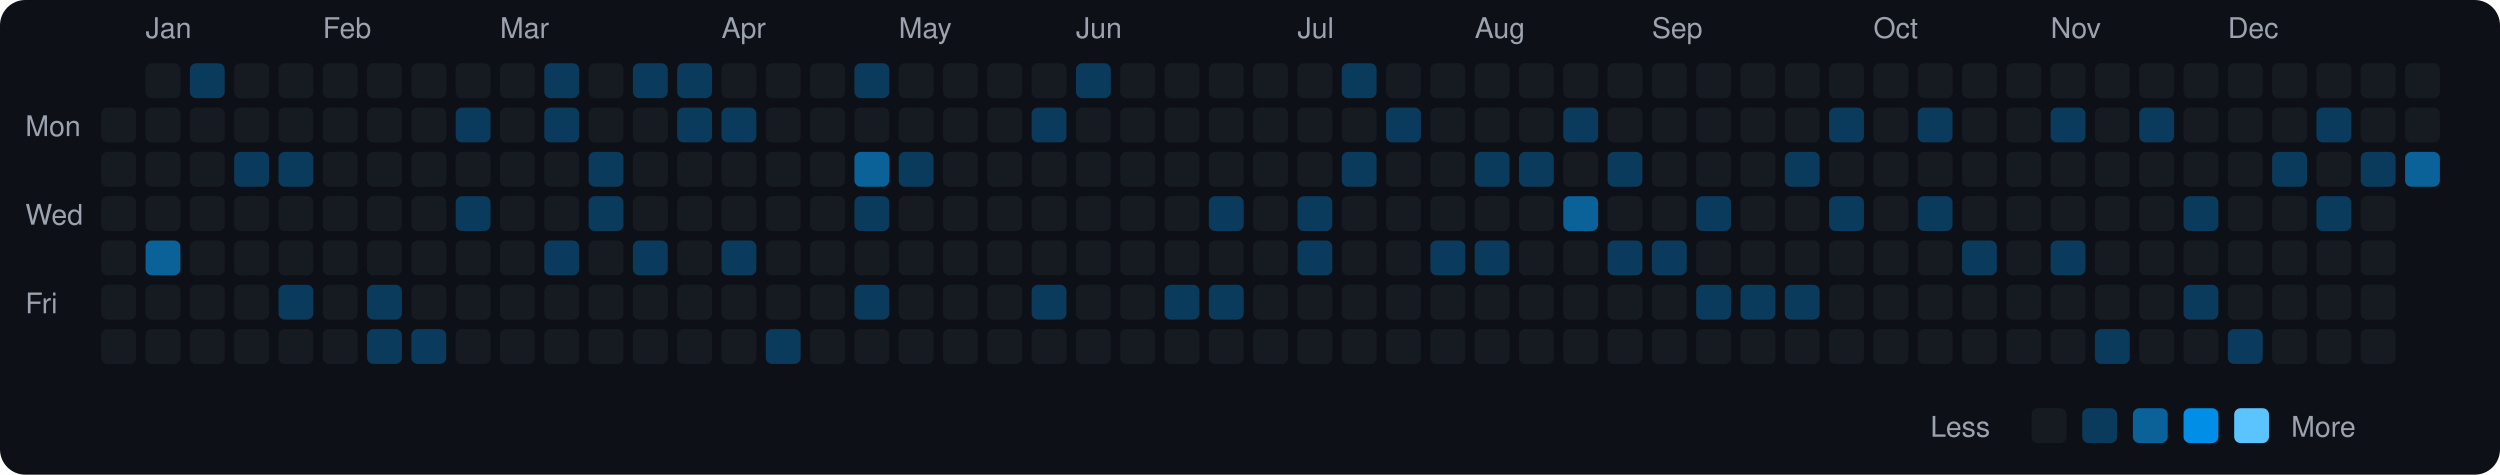
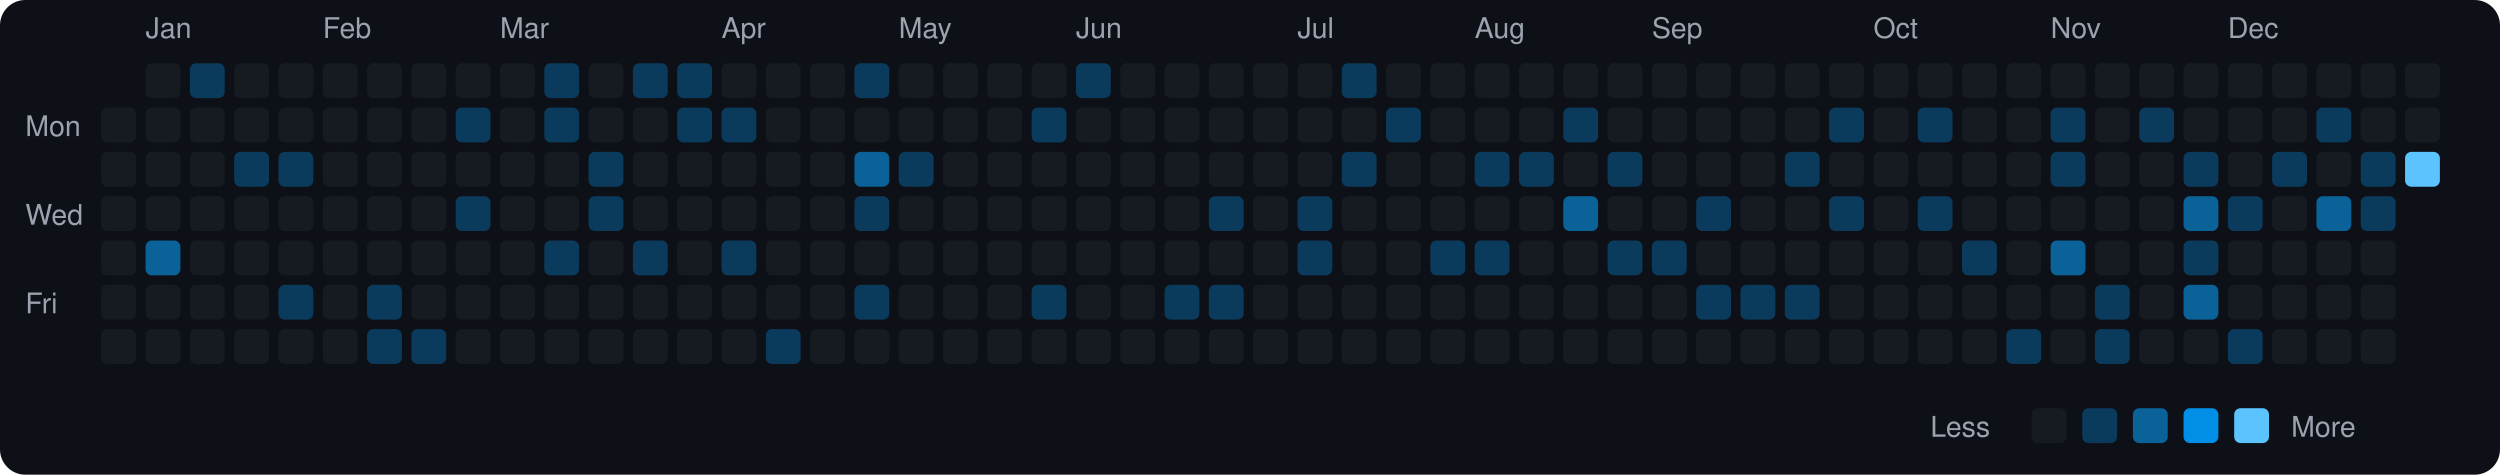
<svg xmlns="http://www.w3.org/2000/svg" viewBox="0 0 790 150" width="790" height="150">
  <rect width="790" height="150" fill="#0d1117" rx="8" ry="8" />
  <text x="8" y="43" fill="#9ca3af" font-size="9" font-family="-apple-system, BlinkMacSystemFont, 'Segoe UI', Helvetica, Arial, sans-serif">Mon</text>
  <text x="8" y="71" fill="#9ca3af" font-size="9" font-family="-apple-system, BlinkMacSystemFont, 'Segoe UI', Helvetica, Arial, sans-serif">Wed</text>
  <text x="8" y="99" fill="#9ca3af" font-size="9" font-family="-apple-system, BlinkMacSystemFont, 'Segoe UI', Helvetica, Arial, sans-serif">Fri</text>
  <rect x="32" y="34" width="11" height="11" rx="2" ry="2" fill="#161b22">
    </rect>
  <rect x="32" y="48" width="11" height="11" rx="2" ry="2" fill="#161b22">
    </rect>
  <rect x="32" y="62" width="11" height="11" rx="2" ry="2" fill="#161b22">
    </rect>
  <rect x="32" y="76" width="11" height="11" rx="2" ry="2" fill="#161b22">
    </rect>
  <rect x="32" y="90" width="11" height="11" rx="2" ry="2" fill="#161b22">
    </rect>
  <rect x="32" y="104" width="11" height="11" rx="2" ry="2" fill="#161b22">
    </rect>
  <text x="46" y="12" fill="#9ca3af" font-size="9" font-family="-apple-system, BlinkMacSystemFont, 'Segoe UI', Helvetica, Arial, sans-serif">Jan</text>
  <rect x="46" y="20" width="11" height="11" rx="2" ry="2" fill="#161b22">
    </rect>
  <rect x="46" y="34" width="11" height="11" rx="2" ry="2" fill="#161b22">
    </rect>
  <rect x="46" y="48" width="11" height="11" rx="2" ry="2" fill="#161b22">
    </rect>
  <rect x="46" y="62" width="11" height="11" rx="2" ry="2" fill="#161b22">
    </rect>
  <rect x="46" y="76" width="11" height="11" rx="2" ry="2" fill="#0a6299">
    </rect>
  <rect x="46" y="90" width="11" height="11" rx="2" ry="2" fill="#161b22">
    </rect>
  <rect x="46" y="104" width="11" height="11" rx="2" ry="2" fill="#161b22">
    </rect>
  <rect x="60" y="20" width="11" height="11" rx="2" ry="2" fill="#0b3b5c">
    </rect>
  <rect x="60" y="34" width="11" height="11" rx="2" ry="2" fill="#161b22">
    </rect>
  <rect x="60" y="48" width="11" height="11" rx="2" ry="2" fill="#161b22">
    </rect>
  <rect x="60" y="62" width="11" height="11" rx="2" ry="2" fill="#161b22">
    </rect>
  <rect x="60" y="76" width="11" height="11" rx="2" ry="2" fill="#161b22">
    </rect>
  <rect x="60" y="90" width="11" height="11" rx="2" ry="2" fill="#161b22">
    </rect>
  <rect x="60" y="104" width="11" height="11" rx="2" ry="2" fill="#161b22">
    </rect>
  <rect x="74" y="20" width="11" height="11" rx="2" ry="2" fill="#161b22">
    </rect>
  <rect x="74" y="34" width="11" height="11" rx="2" ry="2" fill="#161b22">
    </rect>
  <rect x="74" y="48" width="11" height="11" rx="2" ry="2" fill="#0b3b5c">
    </rect>
  <rect x="74" y="62" width="11" height="11" rx="2" ry="2" fill="#161b22">
    </rect>
  <rect x="74" y="76" width="11" height="11" rx="2" ry="2" fill="#161b22">
    </rect>
  <rect x="74" y="90" width="11" height="11" rx="2" ry="2" fill="#161b22">
    </rect>
  <rect x="74" y="104" width="11" height="11" rx="2" ry="2" fill="#161b22">
    </rect>
  <rect x="88" y="20" width="11" height="11" rx="2" ry="2" fill="#161b22">
    </rect>
  <rect x="88" y="34" width="11" height="11" rx="2" ry="2" fill="#161b22">
    </rect>
  <rect x="88" y="48" width="11" height="11" rx="2" ry="2" fill="#0b3b5c">
    </rect>
  <rect x="88" y="62" width="11" height="11" rx="2" ry="2" fill="#161b22">
    </rect>
  <rect x="88" y="76" width="11" height="11" rx="2" ry="2" fill="#161b22">
    </rect>
  <rect x="88" y="90" width="11" height="11" rx="2" ry="2" fill="#0b3b5c">
    </rect>
  <rect x="88" y="104" width="11" height="11" rx="2" ry="2" fill="#161b22">
    </rect>
  <text x="102" y="12" fill="#9ca3af" font-size="9" font-family="-apple-system, BlinkMacSystemFont, 'Segoe UI', Helvetica, Arial, sans-serif">Feb</text>
  <rect x="102" y="20" width="11" height="11" rx="2" ry="2" fill="#161b22">
    </rect>
  <rect x="102" y="34" width="11" height="11" rx="2" ry="2" fill="#161b22">
    </rect>
  <rect x="102" y="48" width="11" height="11" rx="2" ry="2" fill="#161b22">
    </rect>
  <rect x="102" y="62" width="11" height="11" rx="2" ry="2" fill="#161b22">
    </rect>
  <rect x="102" y="76" width="11" height="11" rx="2" ry="2" fill="#161b22">
    </rect>
  <rect x="102" y="90" width="11" height="11" rx="2" ry="2" fill="#161b22">
    </rect>
  <rect x="102" y="104" width="11" height="11" rx="2" ry="2" fill="#161b22">
    </rect>
  <rect x="116" y="20" width="11" height="11" rx="2" ry="2" fill="#161b22">
    </rect>
  <rect x="116" y="34" width="11" height="11" rx="2" ry="2" fill="#161b22">
    </rect>
  <rect x="116" y="48" width="11" height="11" rx="2" ry="2" fill="#161b22">
    </rect>
  <rect x="116" y="62" width="11" height="11" rx="2" ry="2" fill="#161b22">
    </rect>
  <rect x="116" y="76" width="11" height="11" rx="2" ry="2" fill="#161b22">
    </rect>
  <rect x="116" y="90" width="11" height="11" rx="2" ry="2" fill="#0b3b5c">
    </rect>
  <rect x="116" y="104" width="11" height="11" rx="2" ry="2" fill="#0b3b5c">
    </rect>
  <rect x="130" y="20" width="11" height="11" rx="2" ry="2" fill="#161b22">
    </rect>
  <rect x="130" y="34" width="11" height="11" rx="2" ry="2" fill="#161b22">
    </rect>
  <rect x="130" y="48" width="11" height="11" rx="2" ry="2" fill="#161b22">
    </rect>
  <rect x="130" y="62" width="11" height="11" rx="2" ry="2" fill="#161b22">
    </rect>
  <rect x="130" y="76" width="11" height="11" rx="2" ry="2" fill="#161b22">
    </rect>
  <rect x="130" y="90" width="11" height="11" rx="2" ry="2" fill="#161b22">
    </rect>
  <rect x="130" y="104" width="11" height="11" rx="2" ry="2" fill="#0b3b5c">
    </rect>
  <rect x="144" y="20" width="11" height="11" rx="2" ry="2" fill="#161b22">
    </rect>
  <rect x="144" y="34" width="11" height="11" rx="2" ry="2" fill="#0b3b5c">
    </rect>
  <rect x="144" y="48" width="11" height="11" rx="2" ry="2" fill="#161b22">
    </rect>
  <rect x="144" y="62" width="11" height="11" rx="2" ry="2" fill="#0b3b5c">
    </rect>
  <rect x="144" y="76" width="11" height="11" rx="2" ry="2" fill="#161b22">
    </rect>
  <rect x="144" y="90" width="11" height="11" rx="2" ry="2" fill="#161b22">
    </rect>
  <rect x="144" y="104" width="11" height="11" rx="2" ry="2" fill="#161b22">
    </rect>
  <text x="158" y="12" fill="#9ca3af" font-size="9" font-family="-apple-system, BlinkMacSystemFont, 'Segoe UI', Helvetica, Arial, sans-serif">Mar</text>
  <rect x="158" y="20" width="11" height="11" rx="2" ry="2" fill="#161b22">
    </rect>
  <rect x="158" y="34" width="11" height="11" rx="2" ry="2" fill="#161b22">
    </rect>
  <rect x="158" y="48" width="11" height="11" rx="2" ry="2" fill="#161b22">
    </rect>
  <rect x="158" y="62" width="11" height="11" rx="2" ry="2" fill="#161b22">
    </rect>
  <rect x="158" y="76" width="11" height="11" rx="2" ry="2" fill="#161b22">
    </rect>
  <rect x="158" y="90" width="11" height="11" rx="2" ry="2" fill="#161b22">
    </rect>
  <rect x="158" y="104" width="11" height="11" rx="2" ry="2" fill="#161b22">
    </rect>
  <rect x="172" y="20" width="11" height="11" rx="2" ry="2" fill="#0b3b5c">
    </rect>
  <rect x="172" y="34" width="11" height="11" rx="2" ry="2" fill="#0b3b5c">
    </rect>
  <rect x="172" y="48" width="11" height="11" rx="2" ry="2" fill="#161b22">
    </rect>
  <rect x="172" y="62" width="11" height="11" rx="2" ry="2" fill="#161b22">
    </rect>
  <rect x="172" y="76" width="11" height="11" rx="2" ry="2" fill="#0b3b5c">
    </rect>
  <rect x="172" y="90" width="11" height="11" rx="2" ry="2" fill="#161b22">
    </rect>
  <rect x="172" y="104" width="11" height="11" rx="2" ry="2" fill="#161b22">
    </rect>
  <rect x="186" y="20" width="11" height="11" rx="2" ry="2" fill="#161b22">
    </rect>
  <rect x="186" y="34" width="11" height="11" rx="2" ry="2" fill="#161b22">
    </rect>
  <rect x="186" y="48" width="11" height="11" rx="2" ry="2" fill="#0b3b5c">
    </rect>
  <rect x="186" y="62" width="11" height="11" rx="2" ry="2" fill="#0b3b5c">
    </rect>
  <rect x="186" y="76" width="11" height="11" rx="2" ry="2" fill="#161b22">
    </rect>
  <rect x="186" y="90" width="11" height="11" rx="2" ry="2" fill="#161b22">
    </rect>
  <rect x="186" y="104" width="11" height="11" rx="2" ry="2" fill="#161b22">
    </rect>
  <rect x="200" y="20" width="11" height="11" rx="2" ry="2" fill="#0b3b5c">
    </rect>
  <rect x="200" y="34" width="11" height="11" rx="2" ry="2" fill="#161b22">
    </rect>
  <rect x="200" y="48" width="11" height="11" rx="2" ry="2" fill="#161b22">
    </rect>
  <rect x="200" y="62" width="11" height="11" rx="2" ry="2" fill="#161b22">
    </rect>
  <rect x="200" y="76" width="11" height="11" rx="2" ry="2" fill="#0b3b5c">
    </rect>
  <rect x="200" y="90" width="11" height="11" rx="2" ry="2" fill="#161b22">
    </rect>
  <rect x="200" y="104" width="11" height="11" rx="2" ry="2" fill="#161b22">
    </rect>
  <rect x="214" y="20" width="11" height="11" rx="2" ry="2" fill="#0b3b5c">
    </rect>
  <rect x="214" y="34" width="11" height="11" rx="2" ry="2" fill="#0b3b5c">
    </rect>
  <rect x="214" y="48" width="11" height="11" rx="2" ry="2" fill="#161b22">
    </rect>
  <rect x="214" y="62" width="11" height="11" rx="2" ry="2" fill="#161b22">
    </rect>
  <rect x="214" y="76" width="11" height="11" rx="2" ry="2" fill="#161b22">
    </rect>
  <rect x="214" y="90" width="11" height="11" rx="2" ry="2" fill="#161b22">
    </rect>
  <rect x="214" y="104" width="11" height="11" rx="2" ry="2" fill="#161b22">
    </rect>
  <text x="228" y="12" fill="#9ca3af" font-size="9" font-family="-apple-system, BlinkMacSystemFont, 'Segoe UI', Helvetica, Arial, sans-serif">Apr</text>
  <rect x="228" y="20" width="11" height="11" rx="2" ry="2" fill="#161b22">
    </rect>
  <rect x="228" y="34" width="11" height="11" rx="2" ry="2" fill="#0b3b5c">
    </rect>
  <rect x="228" y="48" width="11" height="11" rx="2" ry="2" fill="#161b22">
    </rect>
  <rect x="228" y="62" width="11" height="11" rx="2" ry="2" fill="#161b22">
    </rect>
  <rect x="228" y="76" width="11" height="11" rx="2" ry="2" fill="#0b3b5c">
    </rect>
  <rect x="228" y="90" width="11" height="11" rx="2" ry="2" fill="#161b22">
    </rect>
  <rect x="228" y="104" width="11" height="11" rx="2" ry="2" fill="#161b22">
    </rect>
  <rect x="242" y="20" width="11" height="11" rx="2" ry="2" fill="#161b22">
    </rect>
  <rect x="242" y="34" width="11" height="11" rx="2" ry="2" fill="#161b22">
    </rect>
  <rect x="242" y="48" width="11" height="11" rx="2" ry="2" fill="#161b22">
    </rect>
  <rect x="242" y="62" width="11" height="11" rx="2" ry="2" fill="#161b22">
    </rect>
  <rect x="242" y="76" width="11" height="11" rx="2" ry="2" fill="#161b22">
    </rect>
  <rect x="242" y="90" width="11" height="11" rx="2" ry="2" fill="#161b22">
    </rect>
  <rect x="242" y="104" width="11" height="11" rx="2" ry="2" fill="#0b3b5c">
    </rect>
  <rect x="256" y="20" width="11" height="11" rx="2" ry="2" fill="#161b22">
    </rect>
  <rect x="256" y="34" width="11" height="11" rx="2" ry="2" fill="#161b22">
    </rect>
  <rect x="256" y="48" width="11" height="11" rx="2" ry="2" fill="#161b22">
    </rect>
  <rect x="256" y="62" width="11" height="11" rx="2" ry="2" fill="#161b22">
    </rect>
  <rect x="256" y="76" width="11" height="11" rx="2" ry="2" fill="#161b22">
    </rect>
  <rect x="256" y="90" width="11" height="11" rx="2" ry="2" fill="#161b22">
    </rect>
  <rect x="256" y="104" width="11" height="11" rx="2" ry="2" fill="#161b22">
    </rect>
  <rect x="270" y="20" width="11" height="11" rx="2" ry="2" fill="#0b3b5c">
    </rect>
  <rect x="270" y="34" width="11" height="11" rx="2" ry="2" fill="#161b22">
    </rect>
  <rect x="270" y="48" width="11" height="11" rx="2" ry="2" fill="#0a6299">
    </rect>
  <rect x="270" y="62" width="11" height="11" rx="2" ry="2" fill="#0b3b5c">
    </rect>
  <rect x="270" y="76" width="11" height="11" rx="2" ry="2" fill="#161b22">
    </rect>
  <rect x="270" y="90" width="11" height="11" rx="2" ry="2" fill="#0b3b5c">
    </rect>
  <rect x="270" y="104" width="11" height="11" rx="2" ry="2" fill="#161b22">
    </rect>
  <text x="284" y="12" fill="#9ca3af" font-size="9" font-family="-apple-system, BlinkMacSystemFont, 'Segoe UI', Helvetica, Arial, sans-serif">May</text>
  <rect x="284" y="20" width="11" height="11" rx="2" ry="2" fill="#161b22">
    </rect>
  <rect x="284" y="34" width="11" height="11" rx="2" ry="2" fill="#161b22">
    </rect>
  <rect x="284" y="48" width="11" height="11" rx="2" ry="2" fill="#0b3b5c">
    </rect>
  <rect x="284" y="62" width="11" height="11" rx="2" ry="2" fill="#161b22">
    </rect>
  <rect x="284" y="76" width="11" height="11" rx="2" ry="2" fill="#161b22">
    </rect>
  <rect x="284" y="90" width="11" height="11" rx="2" ry="2" fill="#161b22">
    </rect>
  <rect x="284" y="104" width="11" height="11" rx="2" ry="2" fill="#161b22">
    </rect>
  <rect x="298" y="20" width="11" height="11" rx="2" ry="2" fill="#161b22">
    </rect>
  <rect x="298" y="34" width="11" height="11" rx="2" ry="2" fill="#161b22">
    </rect>
  <rect x="298" y="48" width="11" height="11" rx="2" ry="2" fill="#161b22">
    </rect>
  <rect x="298" y="62" width="11" height="11" rx="2" ry="2" fill="#161b22">
    </rect>
  <rect x="298" y="76" width="11" height="11" rx="2" ry="2" fill="#161b22">
    </rect>
  <rect x="298" y="90" width="11" height="11" rx="2" ry="2" fill="#161b22">
    </rect>
  <rect x="298" y="104" width="11" height="11" rx="2" ry="2" fill="#161b22">
    </rect>
  <rect x="312" y="20" width="11" height="11" rx="2" ry="2" fill="#161b22">
    </rect>
  <rect x="312" y="34" width="11" height="11" rx="2" ry="2" fill="#161b22">
    </rect>
  <rect x="312" y="48" width="11" height="11" rx="2" ry="2" fill="#161b22">
    </rect>
  <rect x="312" y="62" width="11" height="11" rx="2" ry="2" fill="#161b22">
    </rect>
  <rect x="312" y="76" width="11" height="11" rx="2" ry="2" fill="#161b22">
    </rect>
  <rect x="312" y="90" width="11" height="11" rx="2" ry="2" fill="#161b22">
    </rect>
  <rect x="312" y="104" width="11" height="11" rx="2" ry="2" fill="#161b22">
    </rect>
  <rect x="326" y="20" width="11" height="11" rx="2" ry="2" fill="#161b22">
    </rect>
  <rect x="326" y="34" width="11" height="11" rx="2" ry="2" fill="#0b3b5c">
    </rect>
  <rect x="326" y="48" width="11" height="11" rx="2" ry="2" fill="#161b22">
    </rect>
  <rect x="326" y="62" width="11" height="11" rx="2" ry="2" fill="#161b22">
    </rect>
  <rect x="326" y="76" width="11" height="11" rx="2" ry="2" fill="#161b22">
    </rect>
  <rect x="326" y="90" width="11" height="11" rx="2" ry="2" fill="#0b3b5c">
    </rect>
  <rect x="326" y="104" width="11" height="11" rx="2" ry="2" fill="#161b22">
    </rect>
  <text x="340" y="12" fill="#9ca3af" font-size="9" font-family="-apple-system, BlinkMacSystemFont, 'Segoe UI', Helvetica, Arial, sans-serif">Jun</text>
  <rect x="340" y="20" width="11" height="11" rx="2" ry="2" fill="#0b3b5c">
    </rect>
  <rect x="340" y="34" width="11" height="11" rx="2" ry="2" fill="#161b22">
    </rect>
  <rect x="340" y="48" width="11" height="11" rx="2" ry="2" fill="#161b22">
    </rect>
  <rect x="340" y="62" width="11" height="11" rx="2" ry="2" fill="#161b22">
    </rect>
  <rect x="340" y="76" width="11" height="11" rx="2" ry="2" fill="#161b22">
    </rect>
  <rect x="340" y="90" width="11" height="11" rx="2" ry="2" fill="#161b22">
    </rect>
  <rect x="340" y="104" width="11" height="11" rx="2" ry="2" fill="#161b22">
    </rect>
  <rect x="354" y="20" width="11" height="11" rx="2" ry="2" fill="#161b22">
    </rect>
  <rect x="354" y="34" width="11" height="11" rx="2" ry="2" fill="#161b22">
    </rect>
  <rect x="354" y="48" width="11" height="11" rx="2" ry="2" fill="#161b22">
    </rect>
  <rect x="354" y="62" width="11" height="11" rx="2" ry="2" fill="#161b22">
    </rect>
  <rect x="354" y="76" width="11" height="11" rx="2" ry="2" fill="#161b22">
    </rect>
  <rect x="354" y="90" width="11" height="11" rx="2" ry="2" fill="#161b22">
    </rect>
  <rect x="354" y="104" width="11" height="11" rx="2" ry="2" fill="#161b22">
    </rect>
  <rect x="368" y="20" width="11" height="11" rx="2" ry="2" fill="#161b22">
    </rect>
  <rect x="368" y="34" width="11" height="11" rx="2" ry="2" fill="#161b22">
    </rect>
  <rect x="368" y="48" width="11" height="11" rx="2" ry="2" fill="#161b22">
    </rect>
  <rect x="368" y="62" width="11" height="11" rx="2" ry="2" fill="#161b22">
    </rect>
  <rect x="368" y="76" width="11" height="11" rx="2" ry="2" fill="#161b22">
    </rect>
  <rect x="368" y="90" width="11" height="11" rx="2" ry="2" fill="#0b3b5c">
    </rect>
  <rect x="368" y="104" width="11" height="11" rx="2" ry="2" fill="#161b22">
    </rect>
  <rect x="382" y="20" width="11" height="11" rx="2" ry="2" fill="#161b22">
    </rect>
  <rect x="382" y="34" width="11" height="11" rx="2" ry="2" fill="#161b22">
    </rect>
  <rect x="382" y="48" width="11" height="11" rx="2" ry="2" fill="#161b22">
    </rect>
  <rect x="382" y="62" width="11" height="11" rx="2" ry="2" fill="#0b3b5c">
    </rect>
  <rect x="382" y="76" width="11" height="11" rx="2" ry="2" fill="#161b22">
    </rect>
  <rect x="382" y="90" width="11" height="11" rx="2" ry="2" fill="#0b3b5c">
    </rect>
  <rect x="382" y="104" width="11" height="11" rx="2" ry="2" fill="#161b22">
    </rect>
  <rect x="396" y="20" width="11" height="11" rx="2" ry="2" fill="#161b22">
    </rect>
  <rect x="396" y="34" width="11" height="11" rx="2" ry="2" fill="#161b22">
    </rect>
  <rect x="396" y="48" width="11" height="11" rx="2" ry="2" fill="#161b22">
    </rect>
  <rect x="396" y="62" width="11" height="11" rx="2" ry="2" fill="#161b22">
    </rect>
  <rect x="396" y="76" width="11" height="11" rx="2" ry="2" fill="#161b22">
    </rect>
  <rect x="396" y="90" width="11" height="11" rx="2" ry="2" fill="#161b22">
    </rect>
  <rect x="396" y="104" width="11" height="11" rx="2" ry="2" fill="#161b22">
    </rect>
  <text x="410" y="12" fill="#9ca3af" font-size="9" font-family="-apple-system, BlinkMacSystemFont, 'Segoe UI', Helvetica, Arial, sans-serif">Jul</text>
  <rect x="410" y="20" width="11" height="11" rx="2" ry="2" fill="#161b22">
    </rect>
  <rect x="410" y="34" width="11" height="11" rx="2" ry="2" fill="#161b22">
    </rect>
  <rect x="410" y="48" width="11" height="11" rx="2" ry="2" fill="#161b22">
    </rect>
  <rect x="410" y="62" width="11" height="11" rx="2" ry="2" fill="#0b3b5c">
    </rect>
  <rect x="410" y="76" width="11" height="11" rx="2" ry="2" fill="#0b3b5c">
    </rect>
  <rect x="410" y="90" width="11" height="11" rx="2" ry="2" fill="#161b22">
    </rect>
  <rect x="410" y="104" width="11" height="11" rx="2" ry="2" fill="#161b22">
    </rect>
  <rect x="424" y="20" width="11" height="11" rx="2" ry="2" fill="#0b3b5c">
    </rect>
  <rect x="424" y="34" width="11" height="11" rx="2" ry="2" fill="#161b22">
    </rect>
  <rect x="424" y="48" width="11" height="11" rx="2" ry="2" fill="#0b3b5c">
    </rect>
  <rect x="424" y="62" width="11" height="11" rx="2" ry="2" fill="#161b22">
    </rect>
  <rect x="424" y="76" width="11" height="11" rx="2" ry="2" fill="#161b22">
    </rect>
  <rect x="424" y="90" width="11" height="11" rx="2" ry="2" fill="#161b22">
    </rect>
  <rect x="424" y="104" width="11" height="11" rx="2" ry="2" fill="#161b22">
    </rect>
  <rect x="438" y="20" width="11" height="11" rx="2" ry="2" fill="#161b22">
    </rect>
  <rect x="438" y="34" width="11" height="11" rx="2" ry="2" fill="#0b3b5c">
    </rect>
  <rect x="438" y="48" width="11" height="11" rx="2" ry="2" fill="#161b22">
    </rect>
  <rect x="438" y="62" width="11" height="11" rx="2" ry="2" fill="#161b22">
    </rect>
  <rect x="438" y="76" width="11" height="11" rx="2" ry="2" fill="#161b22">
    </rect>
  <rect x="438" y="90" width="11" height="11" rx="2" ry="2" fill="#161b22">
    </rect>
  <rect x="438" y="104" width="11" height="11" rx="2" ry="2" fill="#161b22">
    </rect>
  <rect x="452" y="20" width="11" height="11" rx="2" ry="2" fill="#161b22">
    </rect>
  <rect x="452" y="34" width="11" height="11" rx="2" ry="2" fill="#161b22">
    </rect>
  <rect x="452" y="48" width="11" height="11" rx="2" ry="2" fill="#161b22">
    </rect>
  <rect x="452" y="62" width="11" height="11" rx="2" ry="2" fill="#161b22">
    </rect>
  <rect x="452" y="76" width="11" height="11" rx="2" ry="2" fill="#0b3b5c">
    </rect>
  <rect x="452" y="90" width="11" height="11" rx="2" ry="2" fill="#161b22">
    </rect>
  <rect x="452" y="104" width="11" height="11" rx="2" ry="2" fill="#161b22">
    </rect>
  <text x="466" y="12" fill="#9ca3af" font-size="9" font-family="-apple-system, BlinkMacSystemFont, 'Segoe UI', Helvetica, Arial, sans-serif">Aug</text>
  <rect x="466" y="20" width="11" height="11" rx="2" ry="2" fill="#161b22">
    </rect>
  <rect x="466" y="34" width="11" height="11" rx="2" ry="2" fill="#161b22">
    </rect>
  <rect x="466" y="48" width="11" height="11" rx="2" ry="2" fill="#0b3b5c">
    </rect>
  <rect x="466" y="62" width="11" height="11" rx="2" ry="2" fill="#161b22">
    </rect>
  <rect x="466" y="76" width="11" height="11" rx="2" ry="2" fill="#0b3b5c">
    </rect>
  <rect x="466" y="90" width="11" height="11" rx="2" ry="2" fill="#161b22">
    </rect>
  <rect x="466" y="104" width="11" height="11" rx="2" ry="2" fill="#161b22">
    </rect>
  <rect x="480" y="20" width="11" height="11" rx="2" ry="2" fill="#161b22">
    </rect>
  <rect x="480" y="34" width="11" height="11" rx="2" ry="2" fill="#161b22">
    </rect>
  <rect x="480" y="48" width="11" height="11" rx="2" ry="2" fill="#0b3b5c">
    </rect>
  <rect x="480" y="62" width="11" height="11" rx="2" ry="2" fill="#161b22">
    </rect>
  <rect x="480" y="76" width="11" height="11" rx="2" ry="2" fill="#161b22">
    </rect>
  <rect x="480" y="90" width="11" height="11" rx="2" ry="2" fill="#161b22">
    </rect>
  <rect x="480" y="104" width="11" height="11" rx="2" ry="2" fill="#161b22">
    </rect>
  <rect x="494" y="20" width="11" height="11" rx="2" ry="2" fill="#161b22">
    </rect>
  <rect x="494" y="34" width="11" height="11" rx="2" ry="2" fill="#0b3b5c">
    </rect>
  <rect x="494" y="48" width="11" height="11" rx="2" ry="2" fill="#161b22">
    </rect>
  <rect x="494" y="62" width="11" height="11" rx="2" ry="2" fill="#0a6299">
    </rect>
  <rect x="494" y="76" width="11" height="11" rx="2" ry="2" fill="#161b22">
    </rect>
  <rect x="494" y="90" width="11" height="11" rx="2" ry="2" fill="#161b22">
    </rect>
  <rect x="494" y="104" width="11" height="11" rx="2" ry="2" fill="#161b22">
    </rect>
  <rect x="508" y="20" width="11" height="11" rx="2" ry="2" fill="#161b22">
    </rect>
  <rect x="508" y="34" width="11" height="11" rx="2" ry="2" fill="#161b22">
    </rect>
  <rect x="508" y="48" width="11" height="11" rx="2" ry="2" fill="#0b3b5c">
    </rect>
  <rect x="508" y="62" width="11" height="11" rx="2" ry="2" fill="#161b22">
    </rect>
  <rect x="508" y="76" width="11" height="11" rx="2" ry="2" fill="#0b3b5c">
    </rect>
  <rect x="508" y="90" width="11" height="11" rx="2" ry="2" fill="#161b22">
    </rect>
  <rect x="508" y="104" width="11" height="11" rx="2" ry="2" fill="#161b22">
    </rect>
  <text x="522" y="12" fill="#9ca3af" font-size="9" font-family="-apple-system, BlinkMacSystemFont, 'Segoe UI', Helvetica, Arial, sans-serif">Sep</text>
  <rect x="522" y="20" width="11" height="11" rx="2" ry="2" fill="#161b22">
    </rect>
  <rect x="522" y="34" width="11" height="11" rx="2" ry="2" fill="#161b22">
    </rect>
  <rect x="522" y="48" width="11" height="11" rx="2" ry="2" fill="#161b22">
    </rect>
  <rect x="522" y="62" width="11" height="11" rx="2" ry="2" fill="#161b22">
    </rect>
  <rect x="522" y="76" width="11" height="11" rx="2" ry="2" fill="#0b3b5c">
    </rect>
  <rect x="522" y="90" width="11" height="11" rx="2" ry="2" fill="#161b22">
    </rect>
  <rect x="522" y="104" width="11" height="11" rx="2" ry="2" fill="#161b22">
    </rect>
  <rect x="536" y="20" width="11" height="11" rx="2" ry="2" fill="#161b22">
    </rect>
  <rect x="536" y="34" width="11" height="11" rx="2" ry="2" fill="#161b22">
    </rect>
  <rect x="536" y="48" width="11" height="11" rx="2" ry="2" fill="#161b22">
    </rect>
  <rect x="536" y="62" width="11" height="11" rx="2" ry="2" fill="#0b3b5c">
    </rect>
  <rect x="536" y="76" width="11" height="11" rx="2" ry="2" fill="#161b22">
    </rect>
  <rect x="536" y="90" width="11" height="11" rx="2" ry="2" fill="#0b3b5c">
    </rect>
  <rect x="536" y="104" width="11" height="11" rx="2" ry="2" fill="#161b22">
    </rect>
  <rect x="550" y="20" width="11" height="11" rx="2" ry="2" fill="#161b22">
    </rect>
  <rect x="550" y="34" width="11" height="11" rx="2" ry="2" fill="#161b22">
    </rect>
  <rect x="550" y="48" width="11" height="11" rx="2" ry="2" fill="#161b22">
    </rect>
  <rect x="550" y="62" width="11" height="11" rx="2" ry="2" fill="#161b22">
    </rect>
  <rect x="550" y="76" width="11" height="11" rx="2" ry="2" fill="#161b22">
    </rect>
  <rect x="550" y="90" width="11" height="11" rx="2" ry="2" fill="#0b3b5c">
    </rect>
  <rect x="550" y="104" width="11" height="11" rx="2" ry="2" fill="#161b22">
    </rect>
  <rect x="564" y="20" width="11" height="11" rx="2" ry="2" fill="#161b22">
    </rect>
  <rect x="564" y="34" width="11" height="11" rx="2" ry="2" fill="#161b22">
    </rect>
  <rect x="564" y="48" width="11" height="11" rx="2" ry="2" fill="#0b3b5c">
    </rect>
  <rect x="564" y="62" width="11" height="11" rx="2" ry="2" fill="#161b22">
    </rect>
  <rect x="564" y="76" width="11" height="11" rx="2" ry="2" fill="#161b22">
    </rect>
  <rect x="564" y="90" width="11" height="11" rx="2" ry="2" fill="#0b3b5c">
    </rect>
  <rect x="564" y="104" width="11" height="11" rx="2" ry="2" fill="#161b22">
    </rect>
  <rect x="578" y="20" width="11" height="11" rx="2" ry="2" fill="#161b22">
    </rect>
  <rect x="578" y="34" width="11" height="11" rx="2" ry="2" fill="#0b3b5c">
    </rect>
  <rect x="578" y="48" width="11" height="11" rx="2" ry="2" fill="#161b22">
    </rect>
  <rect x="578" y="62" width="11" height="11" rx="2" ry="2" fill="#0b3b5c">
    </rect>
  <rect x="578" y="76" width="11" height="11" rx="2" ry="2" fill="#161b22">
    </rect>
  <rect x="578" y="90" width="11" height="11" rx="2" ry="2" fill="#161b22">
    </rect>
  <rect x="578" y="104" width="11" height="11" rx="2" ry="2" fill="#161b22">
    </rect>
  <text x="592" y="12" fill="#9ca3af" font-size="9" font-family="-apple-system, BlinkMacSystemFont, 'Segoe UI', Helvetica, Arial, sans-serif">Oct</text>
  <rect x="592" y="20" width="11" height="11" rx="2" ry="2" fill="#161b22">
    </rect>
  <rect x="592" y="34" width="11" height="11" rx="2" ry="2" fill="#161b22">
    </rect>
  <rect x="592" y="48" width="11" height="11" rx="2" ry="2" fill="#161b22">
    </rect>
  <rect x="592" y="62" width="11" height="11" rx="2" ry="2" fill="#161b22">
    </rect>
  <rect x="592" y="76" width="11" height="11" rx="2" ry="2" fill="#161b22">
    </rect>
  <rect x="592" y="90" width="11" height="11" rx="2" ry="2" fill="#161b22">
    </rect>
  <rect x="592" y="104" width="11" height="11" rx="2" ry="2" fill="#161b22">
    </rect>
  <rect x="606" y="20" width="11" height="11" rx="2" ry="2" fill="#161b22">
    </rect>
  <rect x="606" y="34" width="11" height="11" rx="2" ry="2" fill="#0b3b5c">
    </rect>
  <rect x="606" y="48" width="11" height="11" rx="2" ry="2" fill="#161b22">
    </rect>
  <rect x="606" y="62" width="11" height="11" rx="2" ry="2" fill="#0b3b5c">
    </rect>
  <rect x="606" y="76" width="11" height="11" rx="2" ry="2" fill="#161b22">
    </rect>
  <rect x="606" y="90" width="11" height="11" rx="2" ry="2" fill="#161b22">
    </rect>
  <rect x="606" y="104" width="11" height="11" rx="2" ry="2" fill="#161b22">
    </rect>
  <rect x="620" y="20" width="11" height="11" rx="2" ry="2" fill="#161b22">
    </rect>
  <rect x="620" y="34" width="11" height="11" rx="2" ry="2" fill="#161b22">
    </rect>
  <rect x="620" y="48" width="11" height="11" rx="2" ry="2" fill="#161b22">
    </rect>
  <rect x="620" y="62" width="11" height="11" rx="2" ry="2" fill="#161b22">
    </rect>
  <rect x="620" y="76" width="11" height="11" rx="2" ry="2" fill="#0b3b5c">
    </rect>
  <rect x="620" y="90" width="11" height="11" rx="2" ry="2" fill="#161b22">
    </rect>
  <rect x="620" y="104" width="11" height="11" rx="2" ry="2" fill="#161b22">
    </rect>
  <rect x="634" y="20" width="11" height="11" rx="2" ry="2" fill="#161b22">
    </rect>
  <rect x="634" y="34" width="11" height="11" rx="2" ry="2" fill="#161b22">
    </rect>
  <rect x="634" y="48" width="11" height="11" rx="2" ry="2" fill="#161b22">
    </rect>
  <rect x="634" y="62" width="11" height="11" rx="2" ry="2" fill="#161b22">
    </rect>
  <rect x="634" y="76" width="11" height="11" rx="2" ry="2" fill="#161b22">
    </rect>
  <rect x="634" y="90" width="11" height="11" rx="2" ry="2" fill="#161b22">
    </rect>
-   <rect x="634" y="104" width="11" height="11" rx="2" ry="2" fill="#161b22">
+   <rect x="634" y="104" width="11" height="11" rx="2" ry="2" fill="#0b3b5c">
    </rect>
  <text x="648" y="12" fill="#9ca3af" font-size="9" font-family="-apple-system, BlinkMacSystemFont, 'Segoe UI', Helvetica, Arial, sans-serif">Nov</text>
  <rect x="648" y="20" width="11" height="11" rx="2" ry="2" fill="#161b22">
    </rect>
  <rect x="648" y="34" width="11" height="11" rx="2" ry="2" fill="#0b3b5c">
    </rect>
-   <rect x="648" y="48" width="11" height="11" rx="2" ry="2" fill="#161b22">
+   <rect x="648" y="48" width="11" height="11" rx="2" ry="2" fill="#0b3b5c">
    </rect>
  <rect x="648" y="62" width="11" height="11" rx="2" ry="2" fill="#161b22">
    </rect>
-   <rect x="648" y="76" width="11" height="11" rx="2" ry="2" fill="#0b3b5c">
+   <rect x="648" y="76" width="11" height="11" rx="2" ry="2" fill="#0a6299">
    </rect>
  <rect x="648" y="90" width="11" height="11" rx="2" ry="2" fill="#161b22">
    </rect>
  <rect x="648" y="104" width="11" height="11" rx="2" ry="2" fill="#161b22">
    </rect>
  <rect x="662" y="20" width="11" height="11" rx="2" ry="2" fill="#161b22">
    </rect>
  <rect x="662" y="34" width="11" height="11" rx="2" ry="2" fill="#161b22">
    </rect>
  <rect x="662" y="48" width="11" height="11" rx="2" ry="2" fill="#161b22">
    </rect>
  <rect x="662" y="62" width="11" height="11" rx="2" ry="2" fill="#161b22">
    </rect>
  <rect x="662" y="76" width="11" height="11" rx="2" ry="2" fill="#161b22">
    </rect>
-   <rect x="662" y="90" width="11" height="11" rx="2" ry="2" fill="#161b22">
+   <rect x="662" y="90" width="11" height="11" rx="2" ry="2" fill="#0b3b5c">
    </rect>
  <rect x="662" y="104" width="11" height="11" rx="2" ry="2" fill="#0b3b5c">
    </rect>
  <rect x="676" y="20" width="11" height="11" rx="2" ry="2" fill="#161b22">
    </rect>
  <rect x="676" y="34" width="11" height="11" rx="2" ry="2" fill="#0b3b5c">
    </rect>
  <rect x="676" y="48" width="11" height="11" rx="2" ry="2" fill="#161b22">
    </rect>
  <rect x="676" y="62" width="11" height="11" rx="2" ry="2" fill="#161b22">
    </rect>
  <rect x="676" y="76" width="11" height="11" rx="2" ry="2" fill="#161b22">
    </rect>
  <rect x="676" y="90" width="11" height="11" rx="2" ry="2" fill="#161b22">
    </rect>
  <rect x="676" y="104" width="11" height="11" rx="2" ry="2" fill="#161b22">
    </rect>
  <rect x="690" y="20" width="11" height="11" rx="2" ry="2" fill="#161b22">
    </rect>
  <rect x="690" y="34" width="11" height="11" rx="2" ry="2" fill="#161b22">
    </rect>
-   <rect x="690" y="48" width="11" height="11" rx="2" ry="2" fill="#161b22">
-     </rect>
-   <rect x="690" y="62" width="11" height="11" rx="2" ry="2" fill="#0b3b5c">
-     </rect>
-   <rect x="690" y="76" width="11" height="11" rx="2" ry="2" fill="#161b22">
-     </rect>
-   <rect x="690" y="90" width="11" height="11" rx="2" ry="2" fill="#0b3b5c">
+   <rect x="690" y="48" width="11" height="11" rx="2" ry="2" fill="#0b3b5c">
+     </rect>
+   <rect x="690" y="62" width="11" height="11" rx="2" ry="2" fill="#0a6299">
+     </rect>
+   <rect x="690" y="76" width="11" height="11" rx="2" ry="2" fill="#0b3b5c">
+     </rect>
+   <rect x="690" y="90" width="11" height="11" rx="2" ry="2" fill="#0a6299">
    </rect>
  <rect x="690" y="104" width="11" height="11" rx="2" ry="2" fill="#161b22">
    </rect>
  <text x="704" y="12" fill="#9ca3af" font-size="9" font-family="-apple-system, BlinkMacSystemFont, 'Segoe UI', Helvetica, Arial, sans-serif">Dec</text>
  <rect x="704" y="20" width="11" height="11" rx="2" ry="2" fill="#161b22">
    </rect>
  <rect x="704" y="34" width="11" height="11" rx="2" ry="2" fill="#161b22">
    </rect>
  <rect x="704" y="48" width="11" height="11" rx="2" ry="2" fill="#161b22">
    </rect>
-   <rect x="704" y="62" width="11" height="11" rx="2" ry="2" fill="#161b22">
+   <rect x="704" y="62" width="11" height="11" rx="2" ry="2" fill="#0b3b5c">
    </rect>
  <rect x="704" y="76" width="11" height="11" rx="2" ry="2" fill="#161b22">
    </rect>
  <rect x="704" y="90" width="11" height="11" rx="2" ry="2" fill="#161b22">
    </rect>
  <rect x="704" y="104" width="11" height="11" rx="2" ry="2" fill="#0b3b5c">
    </rect>
  <rect x="718" y="20" width="11" height="11" rx="2" ry="2" fill="#161b22">
    </rect>
  <rect x="718" y="34" width="11" height="11" rx="2" ry="2" fill="#161b22">
    </rect>
  <rect x="718" y="48" width="11" height="11" rx="2" ry="2" fill="#0b3b5c">
    </rect>
  <rect x="718" y="62" width="11" height="11" rx="2" ry="2" fill="#161b22">
    </rect>
  <rect x="718" y="76" width="11" height="11" rx="2" ry="2" fill="#161b22">
    </rect>
  <rect x="718" y="90" width="11" height="11" rx="2" ry="2" fill="#161b22">
    </rect>
  <rect x="718" y="104" width="11" height="11" rx="2" ry="2" fill="#161b22">
    </rect>
  <rect x="732" y="20" width="11" height="11" rx="2" ry="2" fill="#161b22">
    </rect>
  <rect x="732" y="34" width="11" height="11" rx="2" ry="2" fill="#0b3b5c">
    </rect>
  <rect x="732" y="48" width="11" height="11" rx="2" ry="2" fill="#161b22">
    </rect>
-   <rect x="732" y="62" width="11" height="11" rx="2" ry="2" fill="#0b3b5c">
+   <rect x="732" y="62" width="11" height="11" rx="2" ry="2" fill="#0a6299">
    </rect>
  <rect x="732" y="76" width="11" height="11" rx="2" ry="2" fill="#161b22">
    </rect>
  <rect x="732" y="90" width="11" height="11" rx="2" ry="2" fill="#161b22">
    </rect>
  <rect x="732" y="104" width="11" height="11" rx="2" ry="2" fill="#161b22">
    </rect>
  <rect x="746" y="20" width="11" height="11" rx="2" ry="2" fill="#161b22">
    </rect>
  <rect x="746" y="34" width="11" height="11" rx="2" ry="2" fill="#161b22">
    </rect>
  <rect x="746" y="48" width="11" height="11" rx="2" ry="2" fill="#0b3b5c">
    </rect>
-   <rect x="746" y="62" width="11" height="11" rx="2" ry="2" fill="#161b22">
+   <rect x="746" y="62" width="11" height="11" rx="2" ry="2" fill="#0b3b5c">
    </rect>
  <rect x="746" y="76" width="11" height="11" rx="2" ry="2" fill="#161b22">
    </rect>
  <rect x="746" y="90" width="11" height="11" rx="2" ry="2" fill="#161b22">
    </rect>
  <rect x="746" y="104" width="11" height="11" rx="2" ry="2" fill="#161b22">
    </rect>
  <rect x="760" y="20" width="11" height="11" rx="2" ry="2" fill="#161b22">
    </rect>
  <rect x="760" y="34" width="11" height="11" rx="2" ry="2" fill="#161b22">
    </rect>
-   <rect x="760" y="48" width="11" height="11" rx="2" ry="2" fill="#0a6299">
+   <rect x="760" y="48" width="11" height="11" rx="2" ry="2" fill="#5bc4ff">
    </rect>
  <text x="610" y="138" fill="#9ca3af" font-size="9" font-family="-apple-system, BlinkMacSystemFont, 'Segoe UI', Helvetica, Arial, sans-serif">Less</text>
  <rect x="642" y="129" width="11" height="11" rx="2" ry="2" fill="#161b22" />
  <rect x="658" y="129" width="11" height="11" rx="2" ry="2" fill="#0b3b5c" />
  <rect x="674" y="129" width="11" height="11" rx="2" ry="2" fill="#0a6299" />
  <rect x="690" y="129" width="11" height="11" rx="2" ry="2" fill="#008ee6" />
  <rect x="706" y="129" width="11" height="11" rx="2" ry="2" fill="#5bc4ff" />
  <text x="724" y="138" fill="#9ca3af" font-size="9" font-family="-apple-system, BlinkMacSystemFont, 'Segoe UI', Helvetica, Arial, sans-serif">More</text>
</svg>
